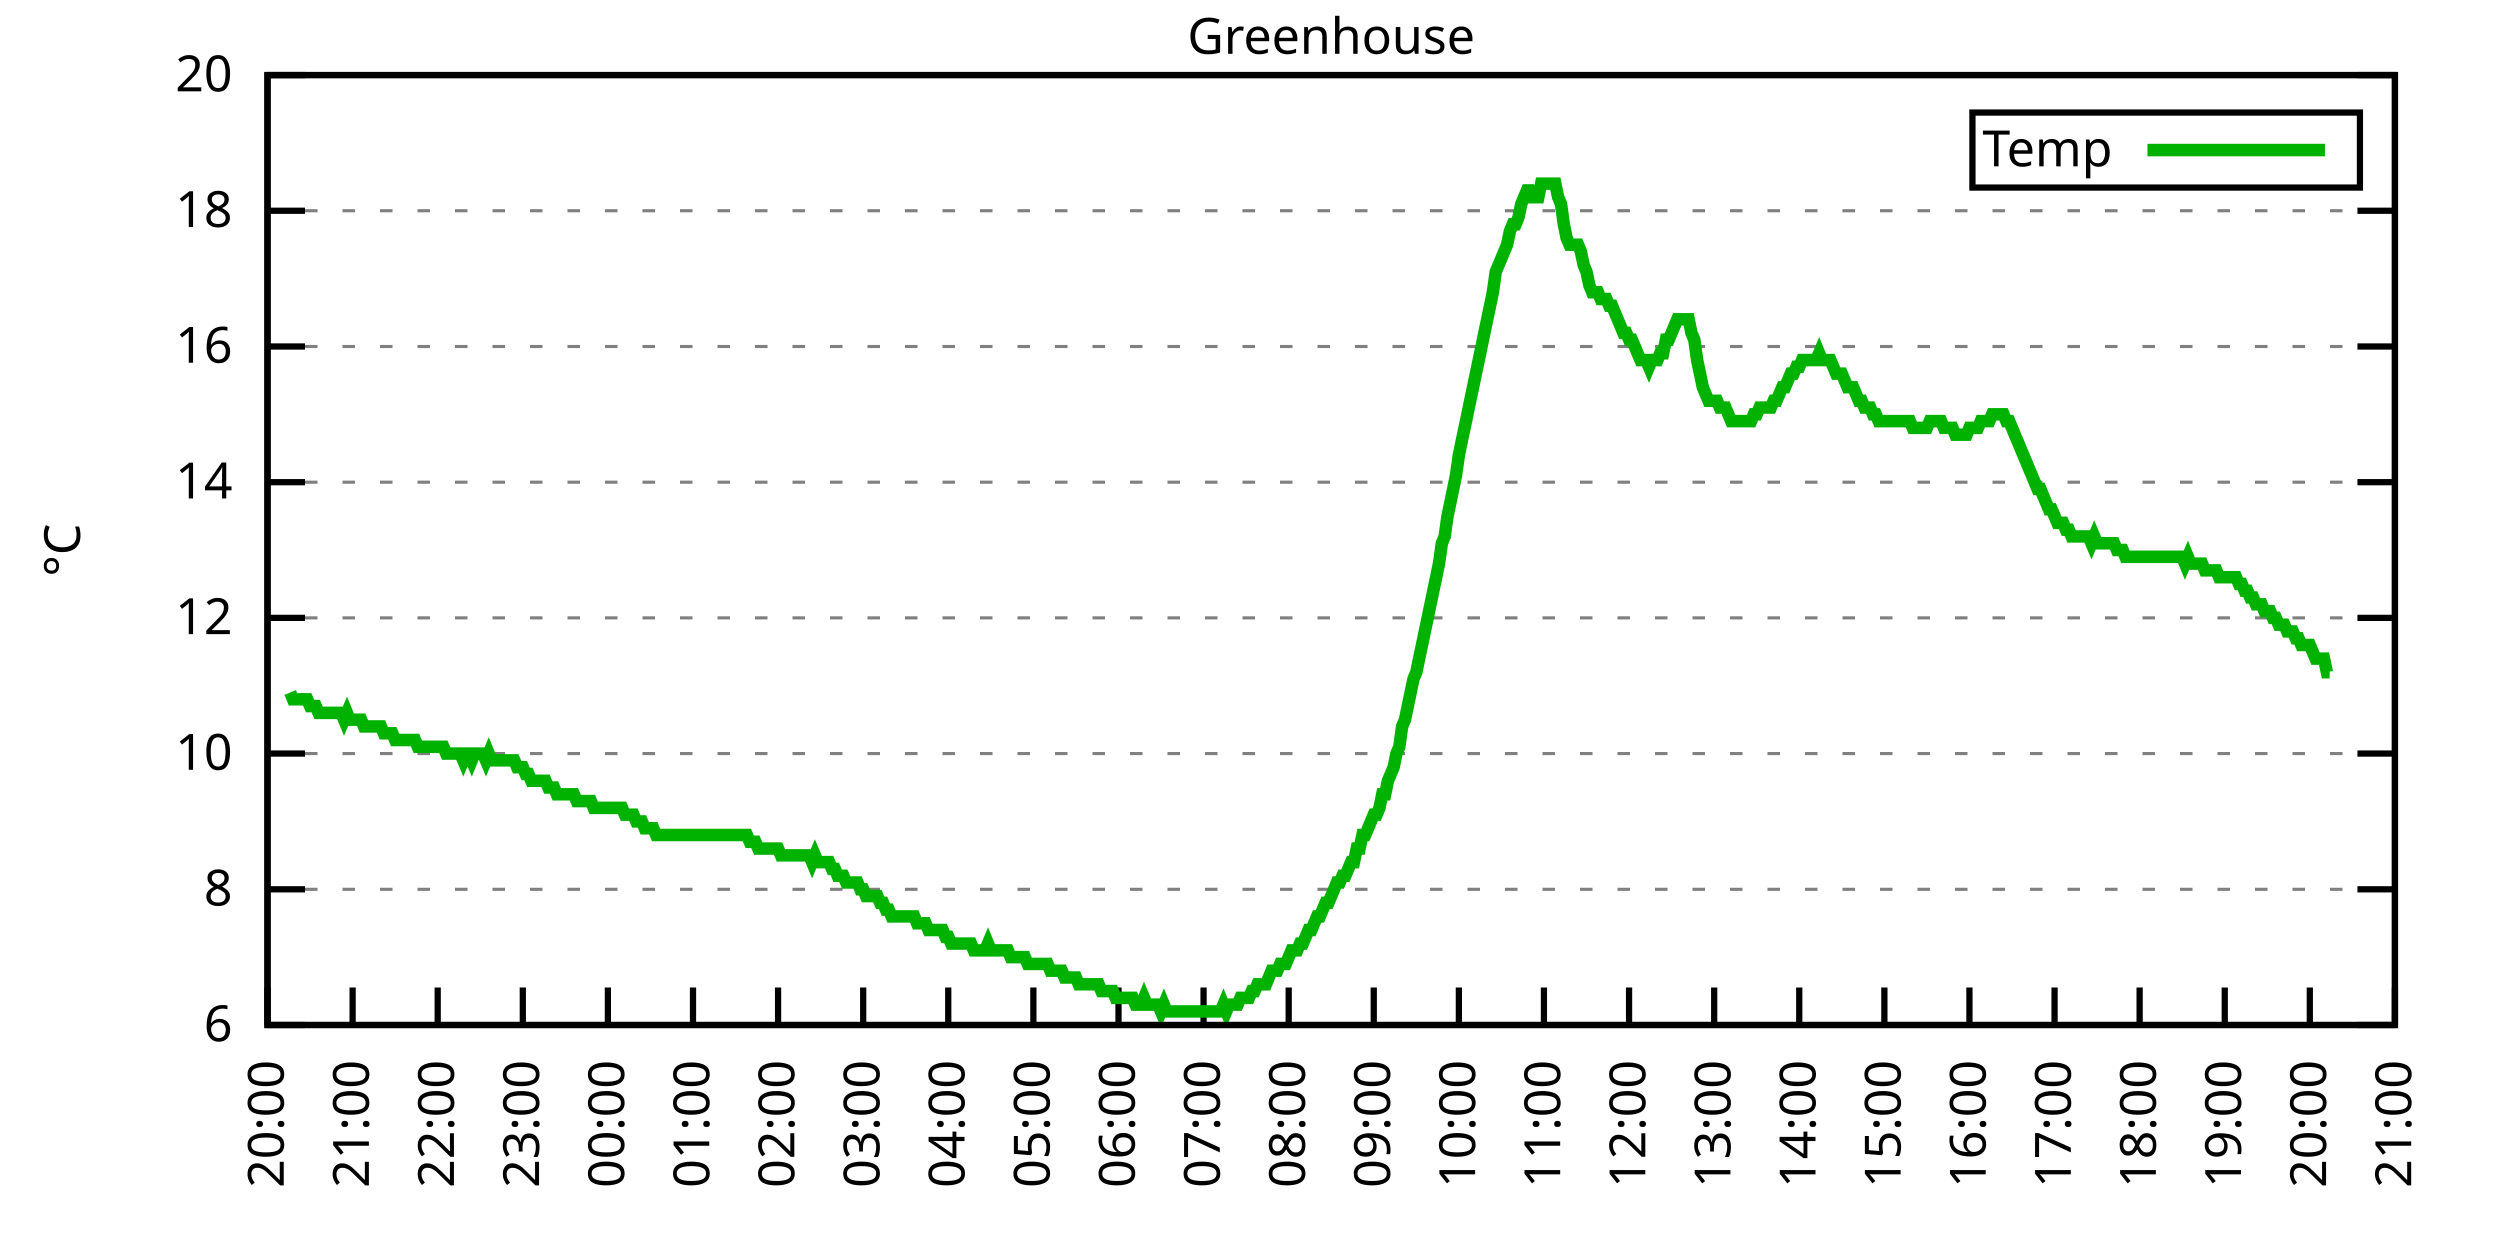
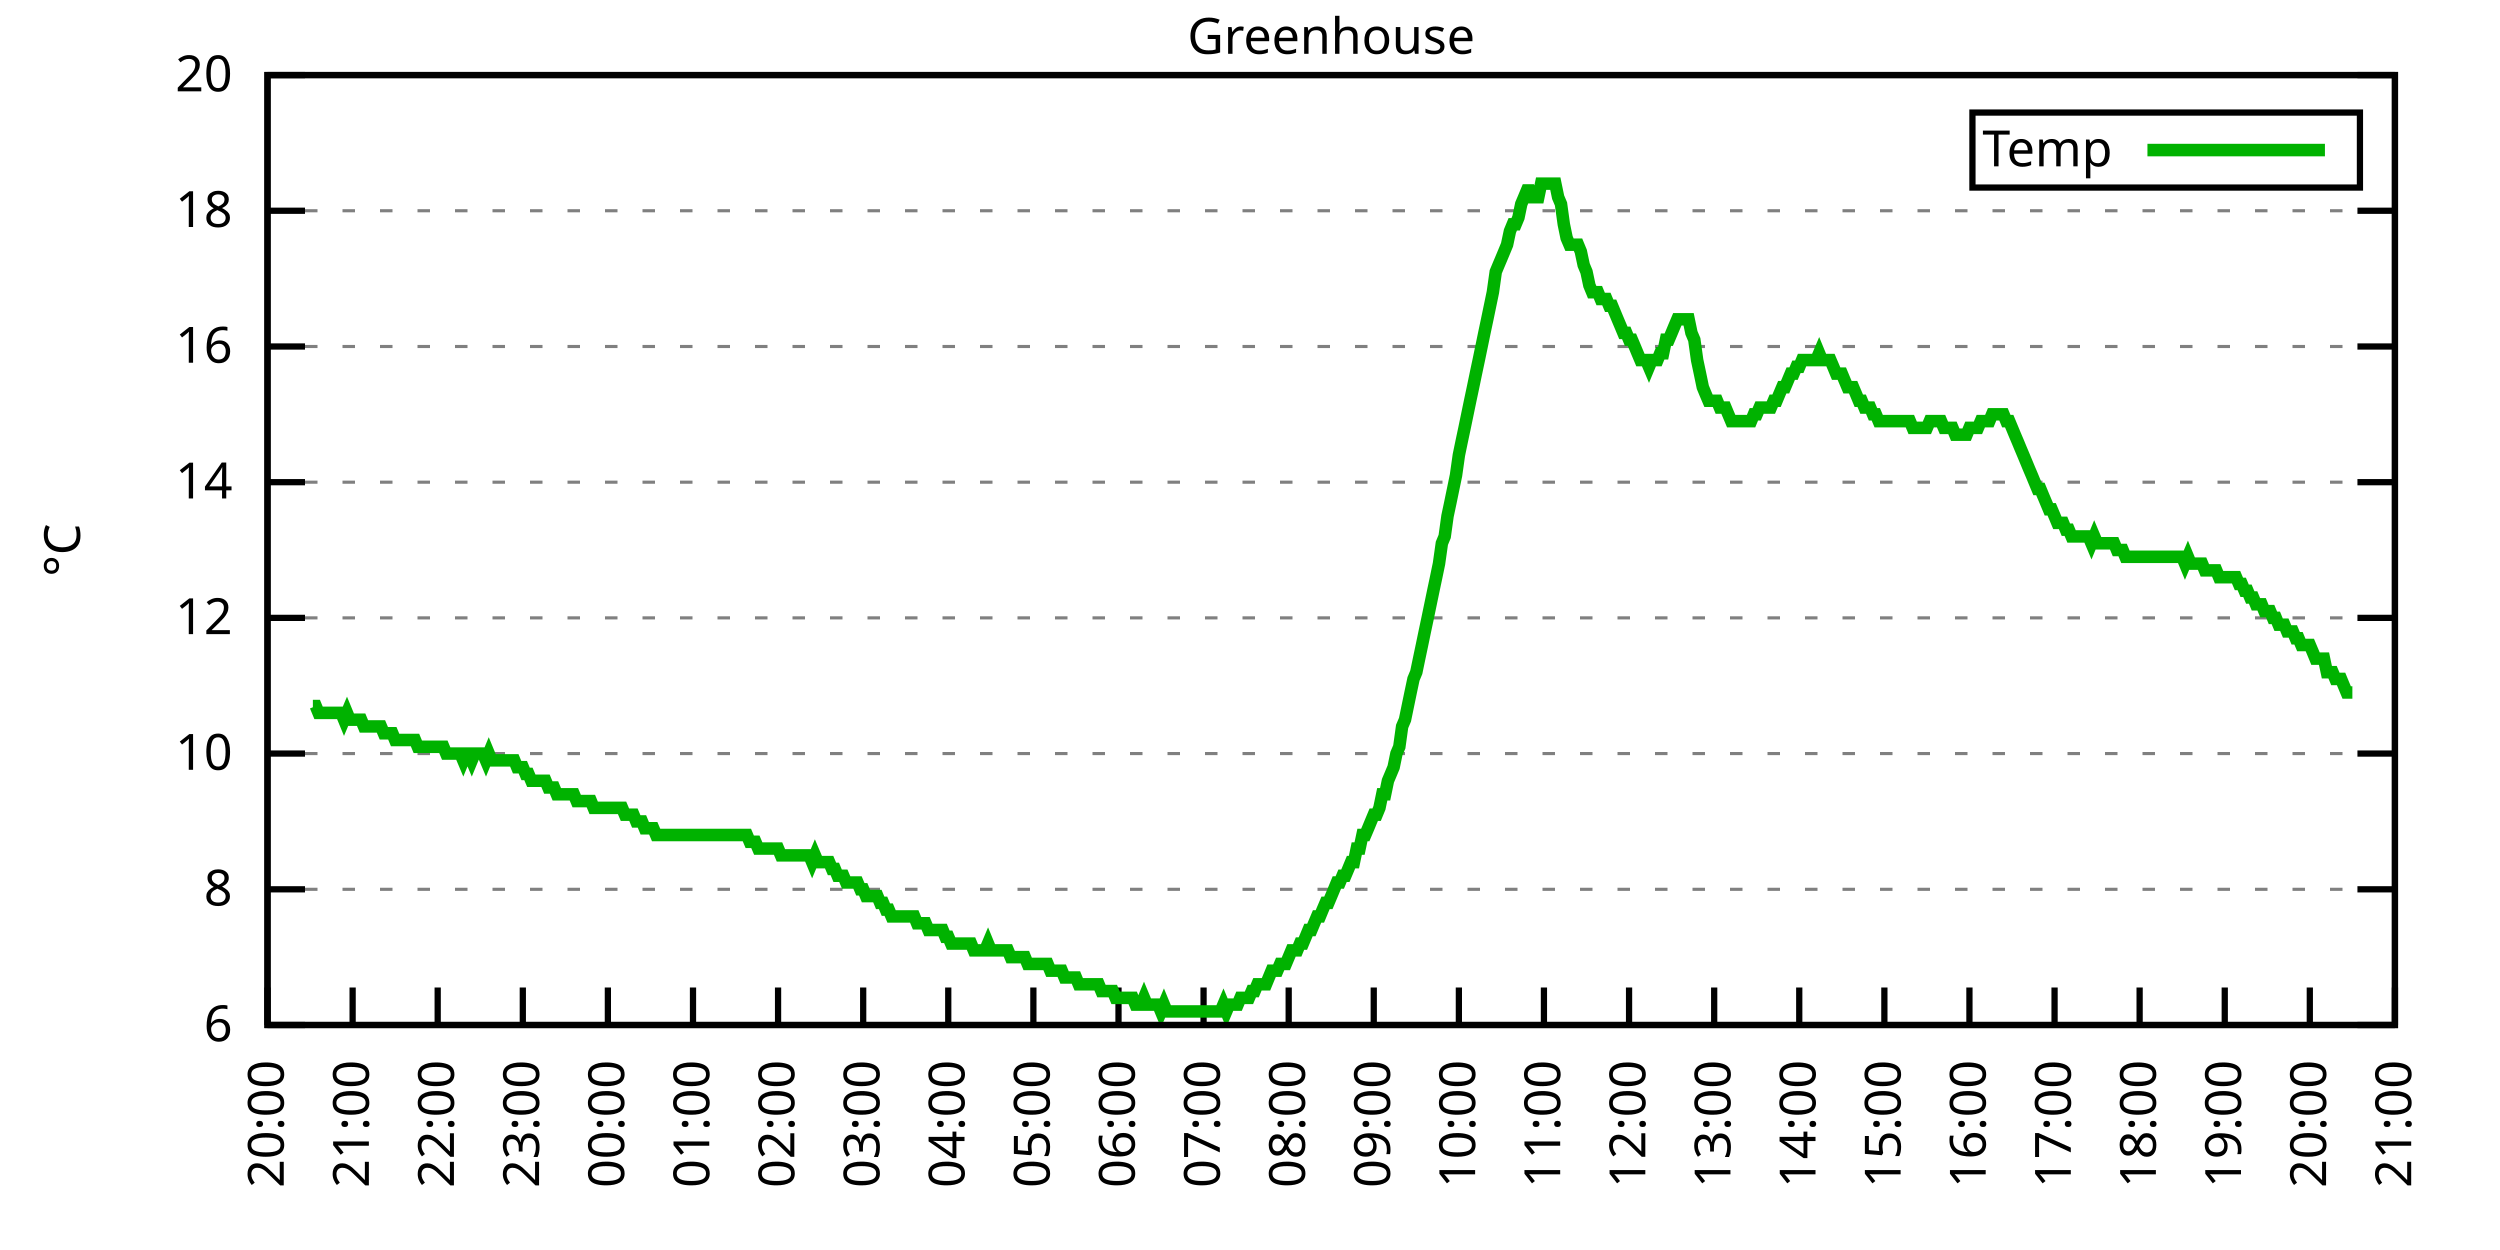
<svg xmlns="http://www.w3.org/2000/svg" xmlns:xlink="http://www.w3.org/1999/xlink" width="400" height="200" viewBox="0 0 400 200">
  <g id="gnuplot_canvas">
    <rect x="0" y="0" width="400" height="200" fill="none" />
    <defs>
      <circle id="gpDot" r="0.5" stroke-width="0.5" stroke="currentColor" />
      <path id="gpPt0" stroke-width="0.333" stroke="currentColor" d="M-1,0 h2 M0,-1 v2" />
      <path id="gpPt1" stroke-width="0.333" stroke="currentColor" d="M-1,-1 L1,1 M1,-1 L-1,1" />
      <path id="gpPt2" stroke-width="0.333" stroke="currentColor" d="M-1,0 L1,0 M0,-1 L0,1 M-1,-1 L1,1 M-1,1 L1,-1" />
      <rect id="gpPt3" stroke-width="0.333" stroke="currentColor" x="-1" y="-1" width="2" height="2" />
      <rect id="gpPt4" stroke-width="0.333" stroke="currentColor" fill="currentColor" x="-1" y="-1" width="2" height="2" />
      <circle id="gpPt5" stroke-width="0.333" stroke="currentColor" cx="0" cy="0" r="1" />
      <use xlink:href="#gpPt5" id="gpPt6" fill="currentColor" stroke="none" />
      <path id="gpPt7" stroke-width="0.333" stroke="currentColor" d="M0,-1.33 L-1.33,0.67 L1.33,0.67 z" />
      <use xlink:href="#gpPt7" id="gpPt8" fill="currentColor" stroke="none" />
      <use xlink:href="#gpPt7" id="gpPt9" stroke="currentColor" transform="rotate(180)" />
      <use xlink:href="#gpPt9" id="gpPt10" fill="currentColor" stroke="none" />
      <use xlink:href="#gpPt3" id="gpPt11" stroke="currentColor" transform="rotate(45)" />
      <use xlink:href="#gpPt11" id="gpPt12" fill="currentColor" stroke="none" />
      <path id="gpPt13" stroke-width="0.333" stroke="currentColor" d="M0,1.330 L1.265,0.411 L0.782,-1.067 L-0.782,-1.076 L-1.265,0.411 z" />
      <use xlink:href="#gpPt13" id="gpPt14" fill="currentColor" stroke="none" />
      <filter id="textbox" filterUnits="objectBoundingBox" x="0" y="0" height="1" width="1">
        <feFlood flood-color="white" flood-opacity="1" result="bgnd" />
        <feComposite in="SourceGraphic" in2="bgnd" operator="atop" />
      </filter>
      <filter id="greybox" filterUnits="objectBoundingBox" x="0" y="0" height="1" width="1">
        <feFlood flood-color="lightgrey" flood-opacity="1" result="grey" />
        <feComposite in="SourceGraphic" in2="grey" operator="atop" />
      </filter>
    </defs>
    <g fill="none" color="white" stroke="currentColor" stroke-width="1.00" stroke-linecap="butt" stroke-linejoin="miter">
</g>
    <g fill="none" color="black" stroke="currentColor" stroke-width="1.00" stroke-linecap="butt" stroke-linejoin="miter">
      <g stroke="none" shape-rendering="crispEdges">
        <polygon fill="rgb(255, 255, 255)" points="42.80,164.00 383.18,164.00 383.18,12.02 42.80,12.02 " />
      </g>
    </g>
    <g fill="none" color="black" stroke="currentColor" stroke-width="1.00" stroke-linecap="butt" stroke-linejoin="miter">
</g>
    <g fill="none" color="black" stroke="black" stroke-width="0.50" stroke-linecap="butt" stroke-linejoin="miter">
</g>
    <g fill="none" color="gray" stroke="currentColor" stroke-width="0.50" stroke-linecap="butt" stroke-linejoin="miter">
      <path stroke="gray" stroke-dasharray="2,4" class="gridline" d="M42.80,164.00 L383.19,164.00  " />
    </g>
    <g fill="none" color="gray" stroke="gray" stroke-width="1.00" stroke-linecap="butt" stroke-linejoin="miter">
</g>
    <g fill="none" color="black" stroke="currentColor" stroke-width="1.00" stroke-linecap="butt" stroke-linejoin="miter">
      <path stroke="black" d="M42.80,164.00 L48.80,164.00 M383.19,164.00 L377.19,164.00  " />
      <g transform="translate(37.20,166.60)" stroke="none" fill="black" font-family="Sans" font-size="8.00" text-anchor="end">
        <text>
          <tspan font-family="Sans"> 6</tspan>
        </text>
      </g>
    </g>
    <g fill="none" color="black" stroke="currentColor" stroke-width="1.00" stroke-linecap="butt" stroke-linejoin="miter">
</g>
    <g fill="none" color="black" stroke="black" stroke-width="0.50" stroke-linecap="butt" stroke-linejoin="miter">
</g>
    <g fill="none" color="gray" stroke="currentColor" stroke-width="0.50" stroke-linecap="butt" stroke-linejoin="miter">
      <path stroke="gray" stroke-dasharray="2,4" class="gridline" d="M42.80,142.29 L383.19,142.29  " />
    </g>
    <g fill="none" color="gray" stroke="gray" stroke-width="1.00" stroke-linecap="butt" stroke-linejoin="miter">
</g>
    <g fill="none" color="black" stroke="currentColor" stroke-width="1.00" stroke-linecap="butt" stroke-linejoin="miter">
      <path stroke="black" d="M42.80,142.29 L48.80,142.29 M383.19,142.29 L377.19,142.29  " />
      <g transform="translate(37.20,144.89)" stroke="none" fill="black" font-family="Sans" font-size="8.00" text-anchor="end">
        <text>
          <tspan font-family="Sans"> 8</tspan>
        </text>
      </g>
    </g>
    <g fill="none" color="black" stroke="currentColor" stroke-width="1.00" stroke-linecap="butt" stroke-linejoin="miter">
</g>
    <g fill="none" color="black" stroke="black" stroke-width="0.50" stroke-linecap="butt" stroke-linejoin="miter">
</g>
    <g fill="none" color="gray" stroke="currentColor" stroke-width="0.50" stroke-linecap="butt" stroke-linejoin="miter">
      <path stroke="gray" stroke-dasharray="2,4" class="gridline" d="M42.80,120.57 L383.19,120.57  " />
    </g>
    <g fill="none" color="gray" stroke="gray" stroke-width="1.00" stroke-linecap="butt" stroke-linejoin="miter">
</g>
    <g fill="none" color="black" stroke="currentColor" stroke-width="1.00" stroke-linecap="butt" stroke-linejoin="miter">
      <path stroke="black" d="M42.80,120.57 L48.80,120.57 M383.19,120.57 L377.19,120.57  " />
      <g transform="translate(37.20,123.17)" stroke="none" fill="black" font-family="Sans" font-size="8.00" text-anchor="end">
        <text>
          <tspan font-family="Sans"> 10</tspan>
        </text>
      </g>
    </g>
    <g fill="none" color="black" stroke="currentColor" stroke-width="1.00" stroke-linecap="butt" stroke-linejoin="miter">
</g>
    <g fill="none" color="black" stroke="black" stroke-width="0.50" stroke-linecap="butt" stroke-linejoin="miter">
</g>
    <g fill="none" color="gray" stroke="currentColor" stroke-width="0.50" stroke-linecap="butt" stroke-linejoin="miter">
      <path stroke="gray" stroke-dasharray="2,4" class="gridline" d="M42.80,98.86 L383.19,98.86  " />
    </g>
    <g fill="none" color="gray" stroke="gray" stroke-width="1.00" stroke-linecap="butt" stroke-linejoin="miter">
</g>
    <g fill="none" color="black" stroke="currentColor" stroke-width="1.00" stroke-linecap="butt" stroke-linejoin="miter">
      <path stroke="black" d="M42.80,98.86 L48.80,98.86 M383.19,98.86 L377.19,98.86  " />
      <g transform="translate(37.20,101.46)" stroke="none" fill="black" font-family="Sans" font-size="8.00" text-anchor="end">
        <text>
          <tspan font-family="Sans"> 12</tspan>
        </text>
      </g>
    </g>
    <g fill="none" color="black" stroke="currentColor" stroke-width="1.00" stroke-linecap="butt" stroke-linejoin="miter">
</g>
    <g fill="none" color="black" stroke="black" stroke-width="0.50" stroke-linecap="butt" stroke-linejoin="miter">
</g>
    <g fill="none" color="gray" stroke="currentColor" stroke-width="0.50" stroke-linecap="butt" stroke-linejoin="miter">
      <path stroke="gray" stroke-dasharray="2,4" class="gridline" d="M42.80,77.15 L383.19,77.15  " />
    </g>
    <g fill="none" color="gray" stroke="gray" stroke-width="1.00" stroke-linecap="butt" stroke-linejoin="miter">
</g>
    <g fill="none" color="black" stroke="currentColor" stroke-width="1.00" stroke-linecap="butt" stroke-linejoin="miter">
      <path stroke="black" d="M42.80,77.15 L48.80,77.15 M383.19,77.15 L377.19,77.15  " />
      <g transform="translate(37.20,79.75)" stroke="none" fill="black" font-family="Sans" font-size="8.00" text-anchor="end">
        <text>
          <tspan font-family="Sans"> 14</tspan>
        </text>
      </g>
    </g>
    <g fill="none" color="black" stroke="currentColor" stroke-width="1.00" stroke-linecap="butt" stroke-linejoin="miter">
</g>
    <g fill="none" color="black" stroke="black" stroke-width="0.50" stroke-linecap="butt" stroke-linejoin="miter">
</g>
    <g fill="none" color="gray" stroke="currentColor" stroke-width="0.50" stroke-linecap="butt" stroke-linejoin="miter">
      <path stroke="gray" stroke-dasharray="2,4" class="gridline" d="M42.80,55.44 L383.19,55.44  " />
    </g>
    <g fill="none" color="gray" stroke="gray" stroke-width="1.00" stroke-linecap="butt" stroke-linejoin="miter">
</g>
    <g fill="none" color="black" stroke="currentColor" stroke-width="1.00" stroke-linecap="butt" stroke-linejoin="miter">
      <path stroke="black" d="M42.80,55.44 L48.80,55.44 M383.19,55.44 L377.19,55.44  " />
      <g transform="translate(37.20,58.04)" stroke="none" fill="black" font-family="Sans" font-size="8.00" text-anchor="end">
        <text>
          <tspan font-family="Sans"> 16</tspan>
        </text>
      </g>
    </g>
    <g fill="none" color="black" stroke="currentColor" stroke-width="1.00" stroke-linecap="butt" stroke-linejoin="miter">
</g>
    <g fill="none" color="black" stroke="black" stroke-width="0.50" stroke-linecap="butt" stroke-linejoin="miter">
</g>
    <g fill="none" color="gray" stroke="currentColor" stroke-width="0.50" stroke-linecap="butt" stroke-linejoin="miter">
      <path stroke="gray" stroke-dasharray="2,4" class="gridline" d="M42.80,33.72 L383.19,33.72  " />
    </g>
    <g fill="none" color="gray" stroke="gray" stroke-width="1.00" stroke-linecap="butt" stroke-linejoin="miter">
</g>
    <g fill="none" color="black" stroke="currentColor" stroke-width="1.00" stroke-linecap="butt" stroke-linejoin="miter">
      <path stroke="black" d="M42.80,33.72 L48.80,33.72 M383.19,33.72 L377.19,33.72  " />
      <g transform="translate(37.20,36.32)" stroke="none" fill="black" font-family="Sans" font-size="8.00" text-anchor="end">
        <text>
          <tspan font-family="Sans"> 18</tspan>
        </text>
      </g>
    </g>
    <g fill="none" color="black" stroke="currentColor" stroke-width="1.00" stroke-linecap="butt" stroke-linejoin="miter">
</g>
    <g fill="none" color="black" stroke="black" stroke-width="0.50" stroke-linecap="butt" stroke-linejoin="miter">
</g>
    <g fill="none" color="gray" stroke="currentColor" stroke-width="0.50" stroke-linecap="butt" stroke-linejoin="miter">
      <path stroke="gray" stroke-dasharray="2,4" class="gridline" d="M42.80,12.01 L383.19,12.01  " />
    </g>
    <g fill="none" color="gray" stroke="gray" stroke-width="1.00" stroke-linecap="butt" stroke-linejoin="miter">
</g>
    <g fill="none" color="black" stroke="currentColor" stroke-width="1.00" stroke-linecap="butt" stroke-linejoin="miter">
      <path stroke="black" d="M42.80,12.01 L48.80,12.01 M383.19,12.01 L377.19,12.01  " />
      <g transform="translate(37.20,14.61)" stroke="none" fill="black" font-family="Sans" font-size="8.00" text-anchor="end">
        <text>
          <tspan font-family="Sans"> 20</tspan>
        </text>
      </g>
    </g>
    <g fill="none" color="black" stroke="currentColor" stroke-width="1.00" stroke-linecap="butt" stroke-linejoin="miter">
      <path stroke="black" d="M42.80,164.00 L42.80,158.00  " />
      <g transform="translate(45.40,169.60) rotate(270.00)" stroke="none" fill="black" font-family="Sans" font-size="8.00" text-anchor="end">
        <text>
          <tspan font-family="Sans">20:00</tspan>
        </text>
      </g>
    </g>
    <g fill="none" color="black" stroke="currentColor" stroke-width="1.00" stroke-linecap="butt" stroke-linejoin="miter">
      <path stroke="black" d="M56.42,164.00 L56.42,158.00  " />
      <g transform="translate(59.02,169.60) rotate(270.00)" stroke="none" fill="black" font-family="Sans" font-size="8.00" text-anchor="end">
        <text>
          <tspan font-family="Sans">21:00</tspan>
        </text>
      </g>
    </g>
    <g fill="none" color="black" stroke="currentColor" stroke-width="1.00" stroke-linecap="butt" stroke-linejoin="miter">
      <path stroke="black" d="M70.03,164.00 L70.03,158.00  " />
      <g transform="translate(72.63,169.60) rotate(270.00)" stroke="none" fill="black" font-family="Sans" font-size="8.00" text-anchor="end">
        <text>
          <tspan font-family="Sans">22:00</tspan>
        </text>
      </g>
    </g>
    <g fill="none" color="black" stroke="currentColor" stroke-width="1.00" stroke-linecap="butt" stroke-linejoin="miter">
      <path stroke="black" d="M83.65,164.00 L83.65,158.00  " />
      <g transform="translate(86.25,169.60) rotate(270.00)" stroke="none" fill="black" font-family="Sans" font-size="8.00" text-anchor="end">
        <text>
          <tspan font-family="Sans">23:00</tspan>
        </text>
      </g>
    </g>
    <g fill="none" color="black" stroke="currentColor" stroke-width="1.00" stroke-linecap="butt" stroke-linejoin="miter">
      <path stroke="black" d="M97.26,164.00 L97.26,158.00  " />
      <g transform="translate(99.86,169.60) rotate(270.00)" stroke="none" fill="black" font-family="Sans" font-size="8.00" text-anchor="end">
        <text>
          <tspan font-family="Sans">00:00</tspan>
        </text>
      </g>
    </g>
    <g fill="none" color="black" stroke="currentColor" stroke-width="1.00" stroke-linecap="butt" stroke-linejoin="miter">
      <path stroke="black" d="M110.88,164.00 L110.88,158.00  " />
      <g transform="translate(113.48,169.60) rotate(270.00)" stroke="none" fill="black" font-family="Sans" font-size="8.00" text-anchor="end">
        <text>
          <tspan font-family="Sans">01:00</tspan>
        </text>
      </g>
    </g>
    <g fill="none" color="black" stroke="currentColor" stroke-width="1.00" stroke-linecap="butt" stroke-linejoin="miter">
      <path stroke="black" d="M124.49,164.00 L124.49,158.00  " />
      <g transform="translate(127.09,169.60) rotate(270.00)" stroke="none" fill="black" font-family="Sans" font-size="8.00" text-anchor="end">
        <text>
          <tspan font-family="Sans">02:00</tspan>
        </text>
      </g>
    </g>
    <g fill="none" color="black" stroke="currentColor" stroke-width="1.00" stroke-linecap="butt" stroke-linejoin="miter">
      <path stroke="black" d="M138.11,164.00 L138.11,158.00  " />
      <g transform="translate(140.71,169.60) rotate(270.00)" stroke="none" fill="black" font-family="Sans" font-size="8.00" text-anchor="end">
        <text>
          <tspan font-family="Sans">03:00</tspan>
        </text>
      </g>
    </g>
    <g fill="none" color="black" stroke="currentColor" stroke-width="1.00" stroke-linecap="butt" stroke-linejoin="miter">
      <path stroke="black" d="M151.72,164.00 L151.72,158.00  " />
      <g transform="translate(154.32,169.60) rotate(270.00)" stroke="none" fill="black" font-family="Sans" font-size="8.00" text-anchor="end">
        <text>
          <tspan font-family="Sans">04:00</tspan>
        </text>
      </g>
    </g>
    <g fill="none" color="black" stroke="currentColor" stroke-width="1.00" stroke-linecap="butt" stroke-linejoin="miter">
      <path stroke="black" d="M165.34,164.00 L165.34,158.00  " />
      <g transform="translate(167.94,169.60) rotate(270.00)" stroke="none" fill="black" font-family="Sans" font-size="8.00" text-anchor="end">
        <text>
          <tspan font-family="Sans">05:00</tspan>
        </text>
      </g>
    </g>
    <g fill="none" color="black" stroke="currentColor" stroke-width="1.00" stroke-linecap="butt" stroke-linejoin="miter">
      <path stroke="black" d="M178.96,164.00 L178.96,158.00  " />
      <g transform="translate(181.56,169.60) rotate(270.00)" stroke="none" fill="black" font-family="Sans" font-size="8.00" text-anchor="end">
        <text>
          <tspan font-family="Sans">06:00</tspan>
        </text>
      </g>
    </g>
    <g fill="none" color="black" stroke="currentColor" stroke-width="1.00" stroke-linecap="butt" stroke-linejoin="miter">
      <path stroke="black" d="M192.57,164.00 L192.57,158.00  " />
      <g transform="translate(195.17,169.60) rotate(270.00)" stroke="none" fill="black" font-family="Sans" font-size="8.00" text-anchor="end">
        <text>
          <tspan font-family="Sans">07:00</tspan>
        </text>
      </g>
    </g>
    <g fill="none" color="black" stroke="currentColor" stroke-width="1.00" stroke-linecap="butt" stroke-linejoin="miter">
      <path stroke="black" d="M206.19,164.00 L206.19,158.00  " />
      <g transform="translate(208.79,169.60) rotate(270.00)" stroke="none" fill="black" font-family="Sans" font-size="8.00" text-anchor="end">
        <text>
          <tspan font-family="Sans">08:00</tspan>
        </text>
      </g>
    </g>
    <g fill="none" color="black" stroke="currentColor" stroke-width="1.00" stroke-linecap="butt" stroke-linejoin="miter">
      <path stroke="black" d="M219.80,164.00 L219.80,158.00  " />
      <g transform="translate(222.40,169.60) rotate(270.00)" stroke="none" fill="black" font-family="Sans" font-size="8.00" text-anchor="end">
        <text>
          <tspan font-family="Sans">09:00</tspan>
        </text>
      </g>
    </g>
    <g fill="none" color="black" stroke="currentColor" stroke-width="1.00" stroke-linecap="butt" stroke-linejoin="miter">
      <path stroke="black" d="M233.42,164.00 L233.42,158.00  " />
      <g transform="translate(236.02,169.60) rotate(270.00)" stroke="none" fill="black" font-family="Sans" font-size="8.00" text-anchor="end">
        <text>
          <tspan font-family="Sans">10:00</tspan>
        </text>
      </g>
    </g>
    <g fill="none" color="black" stroke="currentColor" stroke-width="1.00" stroke-linecap="butt" stroke-linejoin="miter">
      <path stroke="black" d="M247.03,164.00 L247.03,158.00  " />
      <g transform="translate(249.63,169.60) rotate(270.00)" stroke="none" fill="black" font-family="Sans" font-size="8.00" text-anchor="end">
        <text>
          <tspan font-family="Sans">11:00</tspan>
        </text>
      </g>
    </g>
    <g fill="none" color="black" stroke="currentColor" stroke-width="1.00" stroke-linecap="butt" stroke-linejoin="miter">
      <path stroke="black" d="M260.65,164.00 L260.65,158.00  " />
      <g transform="translate(263.25,169.60) rotate(270.00)" stroke="none" fill="black" font-family="Sans" font-size="8.00" text-anchor="end">
        <text>
          <tspan font-family="Sans">12:00</tspan>
        </text>
      </g>
    </g>
    <g fill="none" color="black" stroke="currentColor" stroke-width="1.00" stroke-linecap="butt" stroke-linejoin="miter">
      <path stroke="black" d="M274.27,164.00 L274.27,158.00  " />
      <g transform="translate(276.87,169.60) rotate(270.00)" stroke="none" fill="black" font-family="Sans" font-size="8.00" text-anchor="end">
        <text>
          <tspan font-family="Sans">13:00</tspan>
        </text>
      </g>
    </g>
    <g fill="none" color="black" stroke="currentColor" stroke-width="1.00" stroke-linecap="butt" stroke-linejoin="miter">
      <path stroke="black" d="M287.88,164.00 L287.88,158.00  " />
      <g transform="translate(290.48,169.60) rotate(270.00)" stroke="none" fill="black" font-family="Sans" font-size="8.00" text-anchor="end">
        <text>
          <tspan font-family="Sans">14:00</tspan>
        </text>
      </g>
    </g>
    <g fill="none" color="black" stroke="currentColor" stroke-width="1.00" stroke-linecap="butt" stroke-linejoin="miter">
      <path stroke="black" d="M301.50,164.00 L301.50,158.00  " />
      <g transform="translate(304.10,169.60) rotate(270.00)" stroke="none" fill="black" font-family="Sans" font-size="8.00" text-anchor="end">
        <text>
          <tspan font-family="Sans">15:00</tspan>
        </text>
      </g>
    </g>
    <g fill="none" color="black" stroke="currentColor" stroke-width="1.00" stroke-linecap="butt" stroke-linejoin="miter">
      <path stroke="black" d="M315.11,164.00 L315.11,158.00  " />
      <g transform="translate(317.71,169.60) rotate(270.00)" stroke="none" fill="black" font-family="Sans" font-size="8.00" text-anchor="end">
        <text>
          <tspan font-family="Sans">16:00</tspan>
        </text>
      </g>
    </g>
    <g fill="none" color="black" stroke="currentColor" stroke-width="1.00" stroke-linecap="butt" stroke-linejoin="miter">
      <path stroke="black" d="M328.73,164.00 L328.73,158.00  " />
      <g transform="translate(331.33,169.60) rotate(270.00)" stroke="none" fill="black" font-family="Sans" font-size="8.00" text-anchor="end">
        <text>
          <tspan font-family="Sans">17:00</tspan>
        </text>
      </g>
    </g>
    <g fill="none" color="black" stroke="currentColor" stroke-width="1.00" stroke-linecap="butt" stroke-linejoin="miter">
      <path stroke="black" d="M342.34,164.00 L342.34,158.00  " />
      <g transform="translate(344.94,169.60) rotate(270.00)" stroke="none" fill="black" font-family="Sans" font-size="8.00" text-anchor="end">
        <text>
          <tspan font-family="Sans">18:00</tspan>
        </text>
      </g>
    </g>
    <g fill="none" color="black" stroke="currentColor" stroke-width="1.00" stroke-linecap="butt" stroke-linejoin="miter">
      <path stroke="black" d="M355.96,164.00 L355.96,158.00  " />
      <g transform="translate(358.56,169.60) rotate(270.00)" stroke="none" fill="black" font-family="Sans" font-size="8.00" text-anchor="end">
        <text>
          <tspan font-family="Sans">19:00</tspan>
        </text>
      </g>
    </g>
    <g fill="none" color="black" stroke="currentColor" stroke-width="1.00" stroke-linecap="butt" stroke-linejoin="miter">
      <path stroke="black" d="M369.57,164.00 L369.57,158.00  " />
      <g transform="translate(372.17,169.60) rotate(270.00)" stroke="none" fill="black" font-family="Sans" font-size="8.00" text-anchor="end">
        <text>
          <tspan font-family="Sans">20:00</tspan>
        </text>
      </g>
    </g>
    <g fill="none" color="black" stroke="currentColor" stroke-width="1.00" stroke-linecap="butt" stroke-linejoin="miter">
      <path stroke="black" d="M383.19,164.00 L383.19,158.00  " />
      <g transform="translate(385.79,169.60) rotate(270.00)" stroke="none" fill="black" font-family="Sans" font-size="8.00" text-anchor="end">
        <text>
          <tspan font-family="Sans">21:00</tspan>
        </text>
      </g>
    </g>
    <g fill="none" color="black" stroke="currentColor" stroke-width="1.00" stroke-linecap="butt" stroke-linejoin="miter">
</g>
    <g fill="none" color="black" stroke="currentColor" stroke-width="1.00" stroke-linecap="butt" stroke-linejoin="miter">
      <path stroke="black" d="M42.80,12.01 L42.80,164.00 L383.19,164.00 L383.19,12.01 L42.80,12.01 Z  " />
    </g>
    <g fill="none" color="black" stroke="currentColor" stroke-width="1.00" stroke-linecap="butt" stroke-linejoin="miter">
</g>
    <g fill="none" color="black" stroke="currentColor" stroke-width="1.00" stroke-linecap="butt" stroke-linejoin="miter">
      <path stroke="black" d="M315.59,30.01 L315.59,18.01 L377.59,18.01 L377.59,30.01 L315.59,30.01 Z  " />
    </g>
    <g id="Greenhouse_plot_1">
      <g fill="none" color="white" stroke="black" stroke-width="2.00" stroke-linecap="butt" stroke-linejoin="miter">
</g>
      <g fill="none" color="black" stroke="currentColor" stroke-width="2.00" stroke-linecap="butt" stroke-linejoin="miter">
        <g transform="translate(337.99,26.61)" stroke="none" fill="black" font-family="Sans" font-size="8.00" text-anchor="end">
          <text>
            <tspan font-family="Sans">Temp</tspan>
          </text>
        </g>
      </g>
      <g fill="none" color="black" stroke="currentColor" stroke-width="2.00" stroke-linecap="butt" stroke-linejoin="miter">
-         <path stroke="rgb(  0, 178,   0)" d="M343.59,24.01 L371.99,24.01 M46.43,110.80 L46.88,111.89 L47.34,111.89 L47.79,111.89 L48.25,111.89 L48.70,111.89   L49.15,111.89 L49.61,112.97 L50.06,112.97 L50.52,112.97 L50.97,114.06 L51.42,114.06 L51.88,114.06 L52.33,114.06   L52.78,114.06 L53.24,114.06 L53.69,114.06 L54.15,114.06 L54.60,114.06 L55.05,115.15 L55.51,114.06 L55.96,115.15   L56.42,115.15 L56.87,115.15 L57.32,115.15 L57.78,115.15 L58.23,116.23 L58.68,116.23 L59.14,116.23 L59.59,116.23   L60.05,116.23 L60.50,116.23 L60.95,116.23 L61.41,117.32 L61.86,117.32 L62.32,117.32 L62.77,117.32 L63.22,118.40   L63.68,118.40 L64.13,118.40 L64.58,118.40 L65.04,118.40 L65.49,118.40 L65.95,118.40 L66.40,118.40 L66.85,119.49   L67.31,119.49 L67.76,119.49 L68.22,119.49 L68.67,119.49 L69.12,119.49 L69.58,119.49 L70.03,119.49 L70.49,119.49   L70.94,119.49 L71.39,120.57 L71.85,120.57 L72.30,120.57 L72.75,120.57 L73.21,120.57 L73.66,120.57 L74.12,121.66   L74.57,120.57 L75.02,120.57 L75.48,121.66 L75.93,120.57 L76.39,120.57 L76.84,120.57 L77.29,120.57 L77.75,121.66   L78.20,120.57 L78.65,121.66 L79.11,121.66 L79.56,121.66 L80.02,121.66 L80.47,121.66 L80.92,121.66 L81.38,121.66   L81.83,121.66 L82.29,121.66 L82.74,122.75 L83.19,122.75 L83.65,122.75 L84.10,123.83 L84.55,123.83 L85.01,124.92   L85.46,124.92 L85.92,124.92 L86.37,124.92 L86.82,124.92 L87.28,124.92 L87.73,126.00 L88.19,126.00 L88.64,126.00   L89.09,127.09 L89.55,127.09 L90.00,127.09 L90.45,127.09 L90.91,127.09 L91.36,127.09 L91.82,127.09 L92.27,128.17   L92.72,128.17 L93.18,128.17 L93.63,128.17 L94.09,128.17 L94.54,128.17 L94.99,129.26 L95.45,129.26 L95.90,129.26   L96.35,129.26 L96.81,129.26 L97.26,129.26 L97.72,129.26 L98.17,129.26 L98.62,129.26 L99.08,129.26 L99.53,129.26   L99.99,130.35 L100.44,130.35 L100.89,130.35 L101.35,130.35 L101.80,131.43 L102.25,131.43 L102.71,131.43 L103.16,132.52   L103.62,132.52 L104.07,132.52 L104.52,132.52 L104.98,133.60 L105.43,133.60 L105.89,133.60 L106.34,133.60 L106.79,133.60   L107.25,133.60 L107.70,133.60 L108.15,133.60 L108.61,133.60 L109.06,133.60 L109.52,133.60 L109.97,133.60 L110.42,133.60   L110.88,133.60 L111.33,133.60 L111.79,133.60 L112.24,133.60 L112.69,133.60 L113.15,133.60 L113.60,133.60 L114.05,133.60   L114.51,133.60 L114.96,133.60 L115.42,133.60 L115.87,133.60 L116.32,133.60 L116.78,133.60 L117.23,133.60 L117.69,133.60   L118.14,133.60 L118.59,133.60 L119.05,133.60 L119.50,133.60 L119.96,134.69 L120.41,134.69 L120.86,134.69 L121.32,135.77   L121.77,135.77 L122.22,135.77 L122.68,135.77 L123.13,135.77 L123.59,135.77 L124.04,135.77 L124.49,135.77 L124.95,136.86   L125.40,136.86 L125.86,136.86 L126.31,136.86 L126.76,136.86 L127.22,136.86 L127.67,136.86 L128.12,136.86 L128.58,136.86   L129.03,136.86 L129.49,136.86 L129.94,137.94 L130.39,136.86 L130.85,137.94 L131.30,137.94 L131.76,137.94 L132.21,137.94   L132.66,137.94 L133.12,139.03 L133.57,139.03 L134.02,140.12 L134.48,140.12 L134.93,140.12 L135.39,141.20 L135.84,141.20   L136.29,141.20 L136.75,141.20 L137.20,141.20 L137.66,142.29 L138.11,142.29 L138.56,143.37 L139.02,143.37 L139.47,143.37   L139.92,143.37 L140.38,143.37 L140.83,144.46 L141.29,144.46 L141.74,145.54 L142.19,145.54 L142.65,146.63 L143.10,146.63   L143.56,146.63 L144.01,146.63 L144.46,146.63 L144.92,146.63 L145.37,146.63 L145.82,146.63 L146.28,146.63 L146.73,147.72   L147.19,147.72 L147.64,147.72 L148.09,147.72 L148.55,148.80 L149.00,148.80 L149.46,148.80 L149.91,148.80 L150.36,148.80   L150.82,148.80 L151.27,149.89 L151.72,149.89 L152.18,150.97 L152.63,150.97 L153.09,150.97 L153.54,150.97 L153.99,150.97   L154.45,150.97 L154.90,150.97 L155.36,150.97 L155.81,152.06 L156.26,152.06 L156.72,152.06 L157.17,152.06 L157.62,152.06   L158.08,150.97 L158.53,152.06 L158.99,152.06 L159.44,152.06 L159.89,152.06 L160.35,152.06 L160.80,152.06 L161.26,152.06   L161.71,153.14 L162.16,153.14 L162.62,153.14 L163.07,153.14 L163.52,153.14 L163.98,153.14 L164.43,154.23 L164.89,154.23   L165.34,154.23 L165.79,154.23 L166.25,154.23 L166.70,154.23 L167.16,154.23 L167.61,154.23 L168.06,155.31 L168.52,155.31   L168.97,155.31 L169.43,155.31 L169.88,155.31 L170.33,156.40 L170.79,156.40 L171.24,156.40 L171.69,156.40 L172.15,156.40   L172.60,157.49 L173.06,157.49 L173.51,157.49 L173.96,157.49 L174.42,157.49 L174.87,157.49 L175.33,157.49 L175.78,157.49   L176.23,158.57 L176.69,158.57 L177.14,158.57 L177.59,158.57 L178.05,158.57 L178.50,159.66 L178.96,159.66 L179.41,159.66   L179.86,159.66 L180.32,159.66 L180.77,159.66 L181.23,159.66 L181.68,160.74 L182.13,160.74 L182.59,160.74 L183.04,159.66   L183.49,160.74 L183.95,160.74 L184.40,160.74 L184.86,160.74 L185.31,160.74 L185.76,161.83 L186.22,160.74 L186.67,161.83   L187.13,161.83 L187.58,161.83 L188.03,161.83 L188.49,161.83 L188.94,161.83 L189.39,161.83 L189.85,161.83 L190.30,161.83   L190.76,161.83 L191.21,161.83 L191.66,161.83 L192.12,161.83 L192.57,161.83 L193.03,161.83 L193.48,161.83 L193.93,161.83   L194.39,161.83 L194.84,161.83 L195.29,161.83 L195.75,160.74 L196.20,161.83 L196.66,160.74 L197.11,160.74 L197.56,160.74   L198.02,160.74 L198.47,159.66 L198.93,159.66 L199.38,159.66 L199.83,159.66 L200.29,158.57 L200.74,158.57 L201.19,157.49   L201.65,157.49 L202.10,157.49 L202.56,157.49 L203.01,156.40 L203.46,155.31 L203.92,155.31 L204.37,155.31 L204.83,154.23   L205.28,154.23 L205.73,154.23 L206.19,153.14 L206.64,152.06 L207.09,152.06 L207.55,152.06 L208.00,150.97 L208.46,150.97   L208.91,149.89 L209.36,148.80 L209.82,148.80 L210.27,147.72 L210.73,146.63 L211.18,146.63 L211.63,145.54 L212.09,144.46   L212.54,144.46 L213.00,143.37 L213.45,142.29 L213.90,141.20 L214.36,141.20 L214.81,140.12 L215.26,140.12 L215.72,139.03   L216.17,137.94 L216.63,137.94 L217.08,135.77 L217.53,135.77 L217.99,133.60 L218.44,133.60 L218.90,132.52 L219.35,131.43   L219.80,130.35 L220.26,130.35 L220.71,129.26 L221.16,127.09 L221.62,127.09 L222.07,124.92 L222.53,123.83 L222.98,122.75   L223.43,120.57 L223.89,119.49 L224.34,116.23 L224.80,115.15 L225.25,112.97 L225.70,110.80 L226.16,108.63 L226.61,107.55   L227.06,105.38 L227.52,103.20 L227.97,101.03 L228.43,98.86 L228.88,96.69 L229.33,94.52 L229.79,92.35 L230.24,90.18   L230.70,86.92 L231.15,85.83 L231.60,82.58 L232.06,80.41 L232.51,78.23 L232.96,76.06 L233.42,72.81 L233.87,70.63   L234.33,68.46 L234.78,66.29 L235.23,64.12 L235.69,61.95 L236.14,59.78 L236.60,57.61 L237.05,55.44 L237.50,53.26   L237.96,51.09 L238.41,48.92 L238.86,46.75 L239.32,43.49 L239.77,42.41 L240.23,41.32 L240.68,40.24 L241.13,39.15   L241.59,36.98 L242.04,35.89 L242.50,35.89 L242.95,34.81 L243.40,32.64 L243.86,31.55 L244.31,30.47 L244.76,30.47   L245.22,31.55 L245.67,31.55 L246.13,31.55 L246.58,29.38 L247.03,29.38 L247.49,29.38 L247.94,29.38 L248.40,29.38   L248.85,29.38 L249.30,31.55 L249.76,32.64 L250.21,35.89 L250.66,38.07 L251.12,39.15 L251.57,39.15 L252.03,39.15   L252.48,39.15 L252.93,40.24 L253.39,42.41 L253.84,43.49 L254.30,45.66 L254.75,46.75 L255.20,46.75 L255.66,46.75   L256.11,47.84 L256.56,47.84 L257.02,47.84 L257.47,48.92 L257.93,48.92 L258.38,50.01 L258.83,51.09 L259.29,52.18   L259.74,53.26 L260.20,53.26 L260.65,54.35 L261.10,54.35 L261.56,55.44 L262.01,56.52 L262.47,57.61 L262.92,57.61   L263.37,57.61 L263.83,58.69 L264.28,57.61 L264.73,57.61 L265.19,57.61 L265.64,56.52 L266.10,56.52 L266.55,54.35   L267.00,54.35 L267.46,53.26 L267.91,52.18 L268.37,51.09 L268.82,51.09 L269.27,51.09 L269.73,51.09 L270.18,51.09   L270.63,53.26 L271.09,54.35 L271.54,57.61 L272.00,59.78 L272.45,61.95 L272.90,63.04 L273.36,64.12 L273.81,64.12   L274.27,64.12 L274.72,64.12 L275.17,65.21 L275.63,65.21 L276.08,65.21 L276.53,66.29 L276.99,67.38 L277.44,67.38   L277.90,67.38 L278.35,67.38 L278.80,67.38 L279.26,67.38 L279.71,67.38 L280.17,67.38 L280.62,66.29 L281.07,66.29   L281.53,65.21 L281.98,65.21 L282.43,65.21 L282.89,65.21 L283.34,65.21 L283.80,64.12 L284.25,64.12 L284.70,63.04   L285.16,61.95 L285.61,61.95 L286.07,60.86 L286.52,59.78 L286.97,59.78 L287.43,58.69 L287.88,58.69 L288.33,57.61   L288.79,57.61 L289.24,57.61 L289.70,57.61 L290.15,57.61 L290.60,57.61 L291.06,56.52 L291.51,57.61 L291.97,57.61   L292.42,57.61 L292.87,57.61 L293.33,58.69 L293.78,59.78 L294.23,59.78 L294.69,59.78 L295.14,60.86 L295.60,61.95   L296.05,61.95 L296.50,61.95 L296.96,63.04 L297.41,64.12 L297.87,64.12 L298.32,65.21 L298.77,65.21 L299.23,65.21   L299.68,66.29 L300.13,66.29 L300.59,67.38 L301.04,67.38 L301.50,67.38 L301.95,67.38 L302.40,67.38 L302.86,67.38   L303.31,67.38 L303.77,67.38 L304.22,67.38 L304.67,67.38 L305.13,67.38 L305.58,67.38 L306.03,68.46 L306.49,68.46   L306.94,68.46 L307.40,68.46 L307.85,68.46 L308.30,68.46 L308.76,67.38 L309.21,67.38 L309.67,67.38 L310.12,67.38   L310.57,67.38 L311.03,68.46 L311.48,68.46 L311.94,68.46 L312.39,68.46 L312.84,69.55 L313.30,69.55 L313.75,69.55   L314.20,69.55 L314.66,69.55 L315.11,68.46 L315.57,68.46 L316.02,68.46 L316.47,68.46 L316.93,67.38 L317.38,67.38   L317.84,67.38 L318.29,67.38 L318.74,66.29 L319.20,66.29 L319.65,66.29 L320.10,66.29 L320.56,66.29 L321.01,67.38   L321.47,67.38 L321.92,68.46 L322.37,69.55 L322.83,70.63 L323.28,71.72 L323.74,72.81 L324.19,73.89 L324.64,74.98   L325.10,76.06 L325.55,77.15 L326.00,78.23 L326.46,78.23 L326.91,79.32 L327.37,80.41 L327.82,81.49 L328.27,81.49   L328.73,82.58 L329.18,83.66 L329.64,83.66 L330.09,83.66 L330.54,84.75 L331.00,84.75 L331.45,85.83 L331.90,85.83   L332.36,85.83 L332.81,85.83 L333.27,85.83 L333.72,85.83 L334.17,85.83 L334.63,86.92 L335.08,85.83 L335.54,86.92   L335.99,86.92 L336.44,86.92 L336.90,86.92 L337.35,86.92 L337.80,86.92 L338.26,86.92 L338.71,88.00 L339.17,88.00   L339.62,88.00 L340.07,89.09 L340.53,89.09 L340.98,89.09 L341.44,89.09 L341.89,89.09 L342.34,89.09 L342.80,89.09   L343.25,89.09 L343.70,89.09 L344.16,89.09 L344.61,89.09 L345.07,89.09 L345.52,89.09 L345.97,89.09 L346.43,89.09   L346.88,89.09 L347.34,89.09 L347.79,89.09 L348.24,89.09 L348.70,89.09 L349.15,89.09 L349.60,90.18 L350.06,89.09   L350.51,90.18 L350.97,90.18 L351.42,90.18 L351.87,90.18 L352.33,90.18 L352.78,91.26 L353.24,91.26 L353.69,91.26   L354.14,91.26 L354.60,91.26 L355.05,92.35 L355.50,92.35 L355.96,92.35 L356.41,92.35 L356.87,92.35 L357.32,92.35   L357.77,92.35 L358.23,93.43 L358.68,93.43 L359.14,94.52 L359.59,94.52 L360.04,95.60 L360.50,95.60 L360.95,96.69   L361.41,96.69 L361.86,96.69 L362.31,97.78 L362.77,97.78 L363.22,97.78 L363.67,98.86 L364.13,98.86 L364.58,99.95   L365.04,99.95 L365.49,99.95 L365.94,101.03 L366.40,101.03 L366.85,101.03 L367.31,102.12 L367.76,102.12 L368.21,103.20   L368.67,103.20 L369.12,103.20 L369.57,103.20 L370.03,104.29 L370.48,105.38 L370.94,105.38 L371.39,105.38 L371.84,105.38   L372.30,107.55 L372.75,107.55  " />
+         <path stroke="rgb(  0, 178,   0)" d="M343.59,24.01 L371.99,24.01 M50.06,112.97 L50.52,112.97 L50.97,114.06 L51.42,114.06 L51.88,114.06 L52.33,114.06   L52.78,114.06 L53.24,114.06 L53.69,114.06 L54.15,114.06 L54.60,114.06 L55.05,115.15 L55.51,114.06 L55.96,115.15   L56.42,115.15 L56.87,115.15 L57.32,115.15 L57.78,115.15 L58.23,116.23 L58.68,116.23 L59.14,116.23 L59.59,116.23   L60.05,116.23 L60.50,116.23 L60.95,116.23 L61.41,117.32 L61.86,117.32 L62.32,117.32 L62.77,117.32 L63.22,118.40   L63.68,118.40 L64.13,118.40 L64.58,118.40 L65.04,118.40 L65.49,118.40 L65.95,118.40 L66.40,118.40 L66.85,119.49   L67.31,119.49 L67.76,119.49 L68.22,119.49 L68.67,119.49 L69.12,119.49 L69.58,119.49 L70.03,119.49 L70.49,119.49   L70.94,119.49 L71.39,120.57 L71.85,120.57 L72.30,120.57 L72.75,120.57 L73.21,120.57 L73.66,120.57 L74.12,121.66   L74.57,120.57 L75.02,120.57 L75.48,121.66 L75.93,120.57 L76.39,120.57 L76.84,120.57 L77.29,120.57 L77.75,121.66   L78.20,120.57 L78.65,121.66 L79.11,121.66 L79.56,121.66 L80.02,121.66 L80.47,121.66 L80.92,121.66 L81.38,121.66   L81.83,121.66 L82.29,121.66 L82.74,122.75 L83.19,122.75 L83.65,122.75 L84.10,123.83 L84.55,123.83 L85.01,124.92   L85.46,124.92 L85.92,124.92 L86.37,124.92 L86.82,124.92 L87.28,124.92 L87.73,126.00 L88.19,126.00 L88.64,126.00   L89.09,127.09 L89.55,127.09 L90.00,127.09 L90.45,127.09 L90.91,127.09 L91.36,127.09 L91.82,127.09 L92.27,128.17   L92.72,128.17 L93.18,128.17 L93.63,128.17 L94.09,128.17 L94.54,128.17 L94.99,129.26 L95.45,129.26 L95.90,129.26   L96.35,129.26 L96.81,129.26 L97.26,129.26 L97.72,129.26 L98.17,129.26 L98.62,129.26 L99.08,129.26 L99.53,129.26   L99.99,130.35 L100.44,130.35 L100.89,130.35 L101.35,130.35 L101.80,131.43 L102.25,131.43 L102.71,131.43 L103.16,132.52   L103.62,132.52 L104.07,132.52 L104.52,132.52 L104.98,133.60 L105.43,133.60 L105.89,133.60 L106.34,133.60 L106.79,133.60   L107.25,133.60 L107.70,133.60 L108.15,133.60 L108.61,133.60 L109.06,133.60 L109.52,133.60 L109.97,133.60 L110.42,133.60   L110.88,133.60 L111.33,133.60 L111.79,133.60 L112.24,133.60 L112.69,133.60 L113.15,133.60 L113.60,133.60 L114.05,133.60   L114.51,133.60 L114.96,133.60 L115.42,133.60 L115.87,133.60 L116.32,133.60 L116.78,133.60 L117.23,133.60 L117.69,133.60   L118.14,133.60 L118.59,133.60 L119.05,133.60 L119.50,133.60 L119.96,134.69 L120.41,134.69 L120.86,134.69 L121.32,135.77   L121.77,135.77 L122.22,135.77 L122.68,135.77 L123.13,135.77 L123.59,135.77 L124.04,135.77 L124.49,135.77 L124.95,136.86   L125.40,136.86 L125.86,136.86 L126.31,136.86 L126.76,136.86 L127.22,136.86 L127.67,136.86 L128.12,136.86 L128.58,136.86   L129.03,136.86 L129.49,136.86 L129.94,137.94 L130.39,136.86 L130.85,137.94 L131.30,137.94 L131.76,137.94 L132.21,137.94   L132.66,137.94 L133.12,139.03 L133.57,139.03 L134.02,140.12 L134.48,140.12 L134.93,140.12 L135.39,141.20 L135.84,141.20   L136.29,141.20 L136.75,141.20 L137.20,141.20 L137.66,142.29 L138.11,142.29 L138.56,143.37 L139.02,143.37 L139.47,143.37   L139.92,143.37 L140.38,143.37 L140.83,144.46 L141.29,144.46 L141.74,145.54 L142.19,145.54 L142.65,146.63 L143.10,146.63   L143.56,146.63 L144.01,146.63 L144.46,146.63 L144.92,146.63 L145.37,146.63 L145.82,146.63 L146.28,146.63 L146.73,147.72   L147.19,147.72 L147.64,147.72 L148.09,147.72 L148.55,148.80 L149.00,148.80 L149.46,148.80 L149.91,148.80 L150.36,148.80   L150.82,148.80 L151.27,149.89 L151.72,149.89 L152.18,150.97 L152.63,150.97 L153.09,150.97 L153.54,150.97 L153.99,150.97   L154.45,150.97 L154.90,150.97 L155.36,150.97 L155.81,152.06 L156.26,152.06 L156.72,152.06 L157.17,152.06 L157.62,152.06   L158.08,150.97 L158.53,152.06 L158.99,152.06 L159.44,152.06 L159.89,152.06 L160.35,152.06 L160.80,152.06 L161.26,152.06   L161.71,153.14 L162.16,153.14 L162.62,153.14 L163.07,153.14 L163.52,153.14 L163.98,153.14 L164.43,154.23 L164.89,154.23   L165.34,154.23 L165.79,154.23 L166.25,154.23 L166.70,154.23 L167.16,154.23 L167.61,154.23 L168.06,155.31 L168.52,155.31   L168.97,155.31 L169.43,155.31 L169.88,155.31 L170.33,156.40 L170.79,156.40 L171.24,156.40 L171.69,156.40 L172.15,156.40   L172.60,157.49 L173.06,157.49 L173.51,157.49 L173.96,157.49 L174.42,157.49 L174.87,157.49 L175.33,157.49 L175.78,157.49   L176.23,158.57 L176.69,158.57 L177.14,158.57 L177.59,158.57 L178.05,158.57 L178.50,159.66 L178.96,159.66 L179.41,159.66   L179.86,159.66 L180.32,159.66 L180.77,159.66 L181.23,159.66 L181.68,160.74 L182.13,160.74 L182.59,160.74 L183.04,159.66   L183.49,160.74 L183.95,160.74 L184.40,160.74 L184.86,160.74 L185.31,160.74 L185.76,161.83 L186.22,160.74 L186.67,161.83   L187.13,161.83 L187.58,161.83 L188.03,161.83 L188.49,161.83 L188.94,161.83 L189.39,161.83 L189.85,161.83 L190.30,161.83   L190.76,161.83 L191.21,161.83 L191.66,161.83 L192.12,161.83 L192.57,161.83 L193.03,161.83 L193.48,161.83 L193.93,161.83   L194.39,161.83 L194.84,161.83 L195.29,161.83 L195.75,160.74 L196.20,161.83 L196.66,160.74 L197.11,160.74 L197.56,160.74   L198.02,160.74 L198.47,159.66 L198.93,159.66 L199.38,159.66 L199.83,159.66 L200.29,158.57 L200.74,158.57 L201.19,157.49   L201.65,157.49 L202.10,157.49 L202.56,157.49 L203.01,156.40 L203.46,155.31 L203.92,155.31 L204.37,155.31 L204.83,154.23   L205.28,154.23 L205.73,154.23 L206.19,153.14 L206.64,152.06 L207.09,152.06 L207.55,152.06 L208.00,150.97 L208.46,150.97   L208.91,149.89 L209.36,148.80 L209.82,148.80 L210.27,147.72 L210.73,146.63 L211.18,146.63 L211.63,145.54 L212.09,144.46   L212.54,144.46 L213.00,143.37 L213.45,142.29 L213.90,141.20 L214.36,141.20 L214.81,140.12 L215.26,140.12 L215.72,139.03   L216.17,137.94 L216.63,137.94 L217.08,135.77 L217.53,135.77 L217.99,133.60 L218.44,133.60 L218.90,132.52 L219.35,131.43   L219.80,130.35 L220.26,130.35 L220.71,129.26 L221.16,127.09 L221.62,127.09 L222.07,124.92 L222.53,123.83 L222.98,122.75   L223.43,120.57 L223.89,119.49 L224.34,116.23 L224.80,115.15 L225.25,112.97 L225.70,110.80 L226.16,108.63 L226.61,107.55   L227.06,105.38 L227.52,103.20 L227.97,101.03 L228.43,98.86 L228.88,96.69 L229.33,94.52 L229.79,92.35 L230.24,90.18   L230.70,86.92 L231.15,85.83 L231.60,82.58 L232.06,80.41 L232.51,78.23 L232.96,76.06 L233.42,72.81 L233.87,70.63   L234.33,68.46 L234.78,66.29 L235.23,64.12 L235.69,61.95 L236.14,59.78 L236.60,57.61 L237.05,55.44 L237.50,53.26   L237.96,51.09 L238.41,48.92 L238.86,46.75 L239.32,43.49 L239.77,42.41 L240.23,41.32 L240.68,40.24 L241.13,39.15   L241.59,36.98 L242.04,35.89 L242.50,35.89 L242.95,34.81 L243.40,32.64 L243.86,31.55 L244.31,30.47 L244.76,30.47   L245.22,31.55 L245.67,31.55 L246.13,31.55 L246.58,29.38 L247.03,29.38 L247.49,29.38 L247.94,29.38 L248.40,29.38   L248.85,29.38 L249.30,31.55 L249.76,32.64 L250.21,35.89 L250.66,38.07 L251.12,39.15 L251.57,39.15 L252.03,39.15   L252.48,39.15 L252.93,40.24 L253.39,42.41 L253.84,43.49 L254.30,45.66 L254.75,46.75 L255.20,46.75 L255.66,46.75   L256.11,47.84 L256.56,47.84 L257.02,47.84 L257.47,48.92 L257.93,48.92 L258.38,50.01 L258.83,51.09 L259.29,52.18   L259.74,53.26 L260.20,53.26 L260.65,54.35 L261.10,54.35 L261.56,55.44 L262.01,56.52 L262.47,57.61 L262.92,57.61   L263.37,57.61 L263.83,58.69 L264.28,57.61 L264.73,57.61 L265.19,57.61 L265.64,56.52 L266.10,56.52 L266.55,54.35   L267.00,54.35 L267.46,53.26 L267.91,52.18 L268.37,51.09 L268.82,51.09 L269.27,51.09 L269.73,51.09 L270.18,51.09   L270.63,53.26 L271.09,54.35 L271.54,57.61 L272.00,59.78 L272.45,61.95 L272.90,63.04 L273.36,64.12 L273.81,64.12   L274.27,64.12 L274.72,64.12 L275.17,65.21 L275.63,65.21 L276.08,65.21 L276.53,66.29 L276.99,67.38 L277.44,67.38   L277.90,67.38 L278.35,67.38 L278.80,67.38 L279.26,67.38 L279.71,67.38 L280.17,67.38 L280.62,66.29 L281.07,66.29   L281.53,65.21 L281.98,65.21 L282.43,65.21 L282.89,65.21 L283.34,65.21 L283.80,64.12 L284.25,64.12 L284.70,63.04   L285.16,61.95 L285.61,61.95 L286.07,60.86 L286.52,59.78 L286.97,59.78 L287.43,58.69 L287.88,58.69 L288.33,57.61   L288.79,57.61 L289.24,57.61 L289.70,57.61 L290.15,57.61 L290.60,57.61 L291.06,56.52 L291.51,57.61 L291.97,57.61   L292.42,57.61 L292.87,57.61 L293.33,58.69 L293.78,59.78 L294.23,59.78 L294.69,59.78 L295.14,60.86 L295.60,61.95   L296.05,61.95 L296.50,61.95 L296.96,63.04 L297.41,64.12 L297.87,64.12 L298.32,65.21 L298.77,65.21 L299.23,65.21   L299.68,66.29 L300.13,66.29 L300.59,67.38 L301.04,67.38 L301.50,67.38 L301.95,67.38 L302.40,67.38 L302.86,67.38   L303.31,67.38 L303.77,67.38 L304.22,67.38 L304.67,67.38 L305.13,67.38 L305.58,67.38 L306.03,68.46 L306.49,68.46   L306.94,68.46 L307.40,68.46 L307.85,68.46 L308.30,68.46 L308.76,67.38 L309.21,67.38 L309.67,67.38 L310.12,67.38   L310.57,67.38 L311.03,68.46 L311.48,68.46 L311.94,68.46 L312.39,68.46 L312.84,69.55 L313.30,69.55 L313.75,69.55   L314.20,69.55 L314.66,69.55 L315.11,68.46 L315.57,68.46 L316.02,68.46 L316.47,68.46 L316.93,67.38 L317.38,67.38   L317.84,67.38 L318.29,67.38 L318.74,66.29 L319.20,66.29 L319.65,66.29 L320.10,66.29 L320.56,66.29 L321.01,67.38   L321.47,67.38 L321.92,68.46 L322.37,69.55 L322.83,70.63 L323.28,71.72 L323.74,72.81 L324.19,73.89 L324.64,74.98   L325.10,76.06 L325.55,77.15 L326.00,78.23 L326.46,78.23 L326.91,79.32 L327.37,80.41 L327.82,81.49 L328.27,81.49   L328.73,82.58 L329.18,83.66 L329.64,83.66 L330.09,83.66 L330.54,84.75 L331.00,84.75 L331.45,85.83 L331.90,85.83   L332.36,85.83 L332.81,85.83 L333.27,85.83 L333.72,85.83 L334.17,85.83 L334.63,86.92 L335.08,85.83 L335.54,86.92   L335.99,86.92 L336.44,86.92 L336.90,86.92 L337.35,86.92 L337.80,86.92 L338.26,86.92 L338.71,88.00 L339.17,88.00   L339.62,88.00 L340.07,89.09 L340.53,89.09 L340.98,89.09 L341.44,89.09 L341.89,89.09 L342.34,89.09 L342.80,89.09   L343.25,89.09 L343.70,89.09 L344.16,89.09 L344.61,89.09 L345.07,89.09 L345.52,89.09 L345.97,89.09 L346.43,89.09   L346.88,89.09 L347.34,89.09 L347.79,89.09 L348.24,89.09 L348.70,89.09 L349.15,89.09 L349.60,90.18 L350.06,89.09   L350.51,90.18 L350.97,90.18 L351.42,90.18 L351.87,90.18 L352.33,90.18 L352.78,91.26 L353.24,91.26 L353.69,91.26   L354.14,91.26 L354.60,91.26 L355.05,92.35 L355.50,92.35 L355.96,92.35 L356.41,92.35 L356.87,92.35 L357.32,92.35   L357.77,92.35 L358.23,93.43 L358.68,93.43 L359.14,94.52 L359.59,94.52 L360.04,95.60 L360.50,95.60 L360.95,96.69   L361.41,96.69 L361.86,96.69 L362.31,97.78 L362.77,97.78 L363.22,97.78 L363.67,98.86 L364.13,98.86 L364.58,99.95   L365.04,99.95 L365.49,99.95 L365.94,101.03 L366.40,101.03 L366.85,101.03 L367.31,102.12 L367.76,102.12 L368.21,103.20   L368.67,103.20 L369.12,103.20 L369.57,103.20 L370.03,104.29 L370.48,105.38 L370.94,105.38 L371.39,105.38 L371.84,105.38   L372.30,107.55 L372.75,107.55 L373.21,107.55 L373.66,108.63 L374.11,108.63 L374.57,108.63 L375.02,109.72 L375.47,110.80   L375.93,110.80 L376.38,110.80  " />
      </g>
    </g>
    <g fill="none" color="black" stroke="currentColor" stroke-width="2.00" stroke-linecap="butt" stroke-linejoin="miter">
</g>
    <g fill="none" color="black" stroke="black" stroke-width="1.00" stroke-linecap="butt" stroke-linejoin="miter">
</g>
    <g fill="none" color="black" stroke="currentColor" stroke-width="1.00" stroke-linecap="butt" stroke-linejoin="miter">
      <path stroke="black" d="M42.80,12.01 L42.80,164.00 L383.19,164.00 L383.19,12.01 L42.80,12.01 Z  " />
      <g transform="translate(12.80,88.01) rotate(270.00)" stroke="none" fill="black" font-family="Sans" font-size="8.00" text-anchor="middle">
        <text>
          <tspan font-family="Sans">°C</tspan>
        </text>
      </g>
    </g>
    <g fill="none" color="black" stroke="currentColor" stroke-width="1.00" stroke-linecap="butt" stroke-linejoin="miter">
</g>
    <g fill="none" color="black" stroke="currentColor" stroke-width="1.00" stroke-linecap="butt" stroke-linejoin="miter">
      <g transform="translate(212.99,8.61)" stroke="none" fill="black" font-family="Sans" font-size="8.00" text-anchor="middle">
        <text>
          <tspan font-family="Sans">Greenhouse</tspan>
        </text>
      </g>
    </g>
    <g fill="none" color="black" stroke="currentColor" stroke-width="1.00" stroke-linecap="butt" stroke-linejoin="miter">
</g>
  </g>
</svg>
